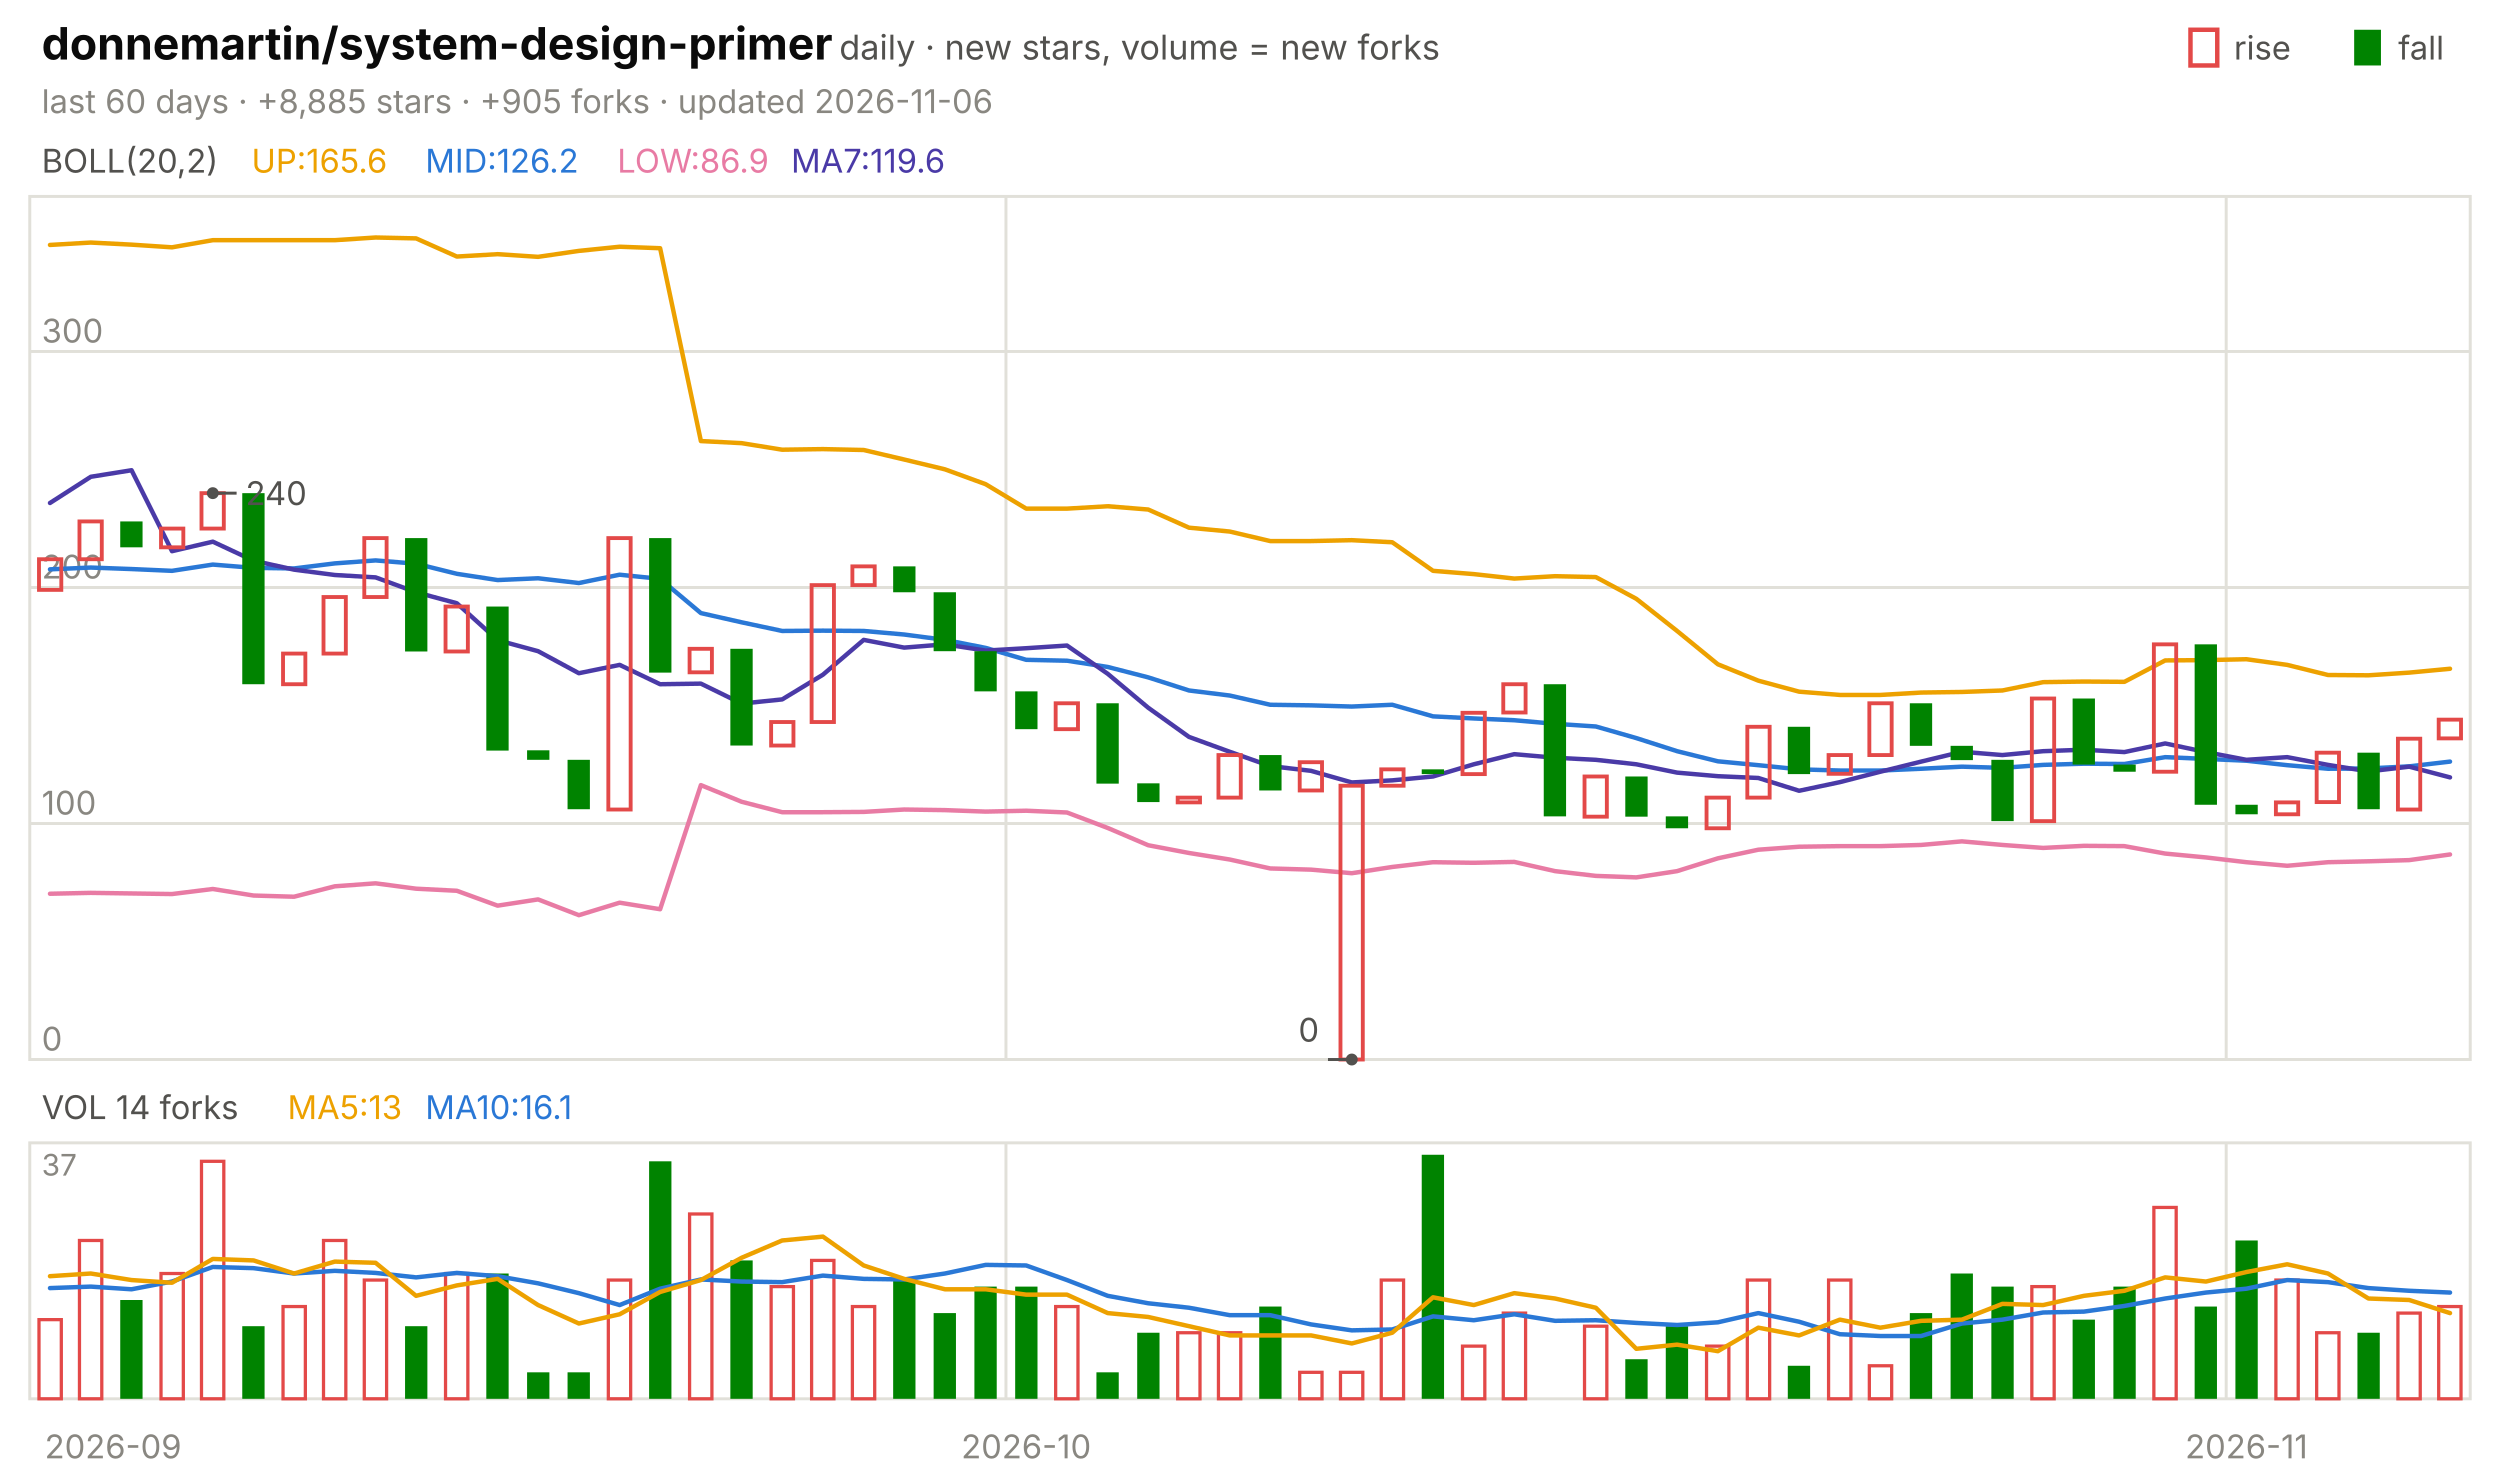
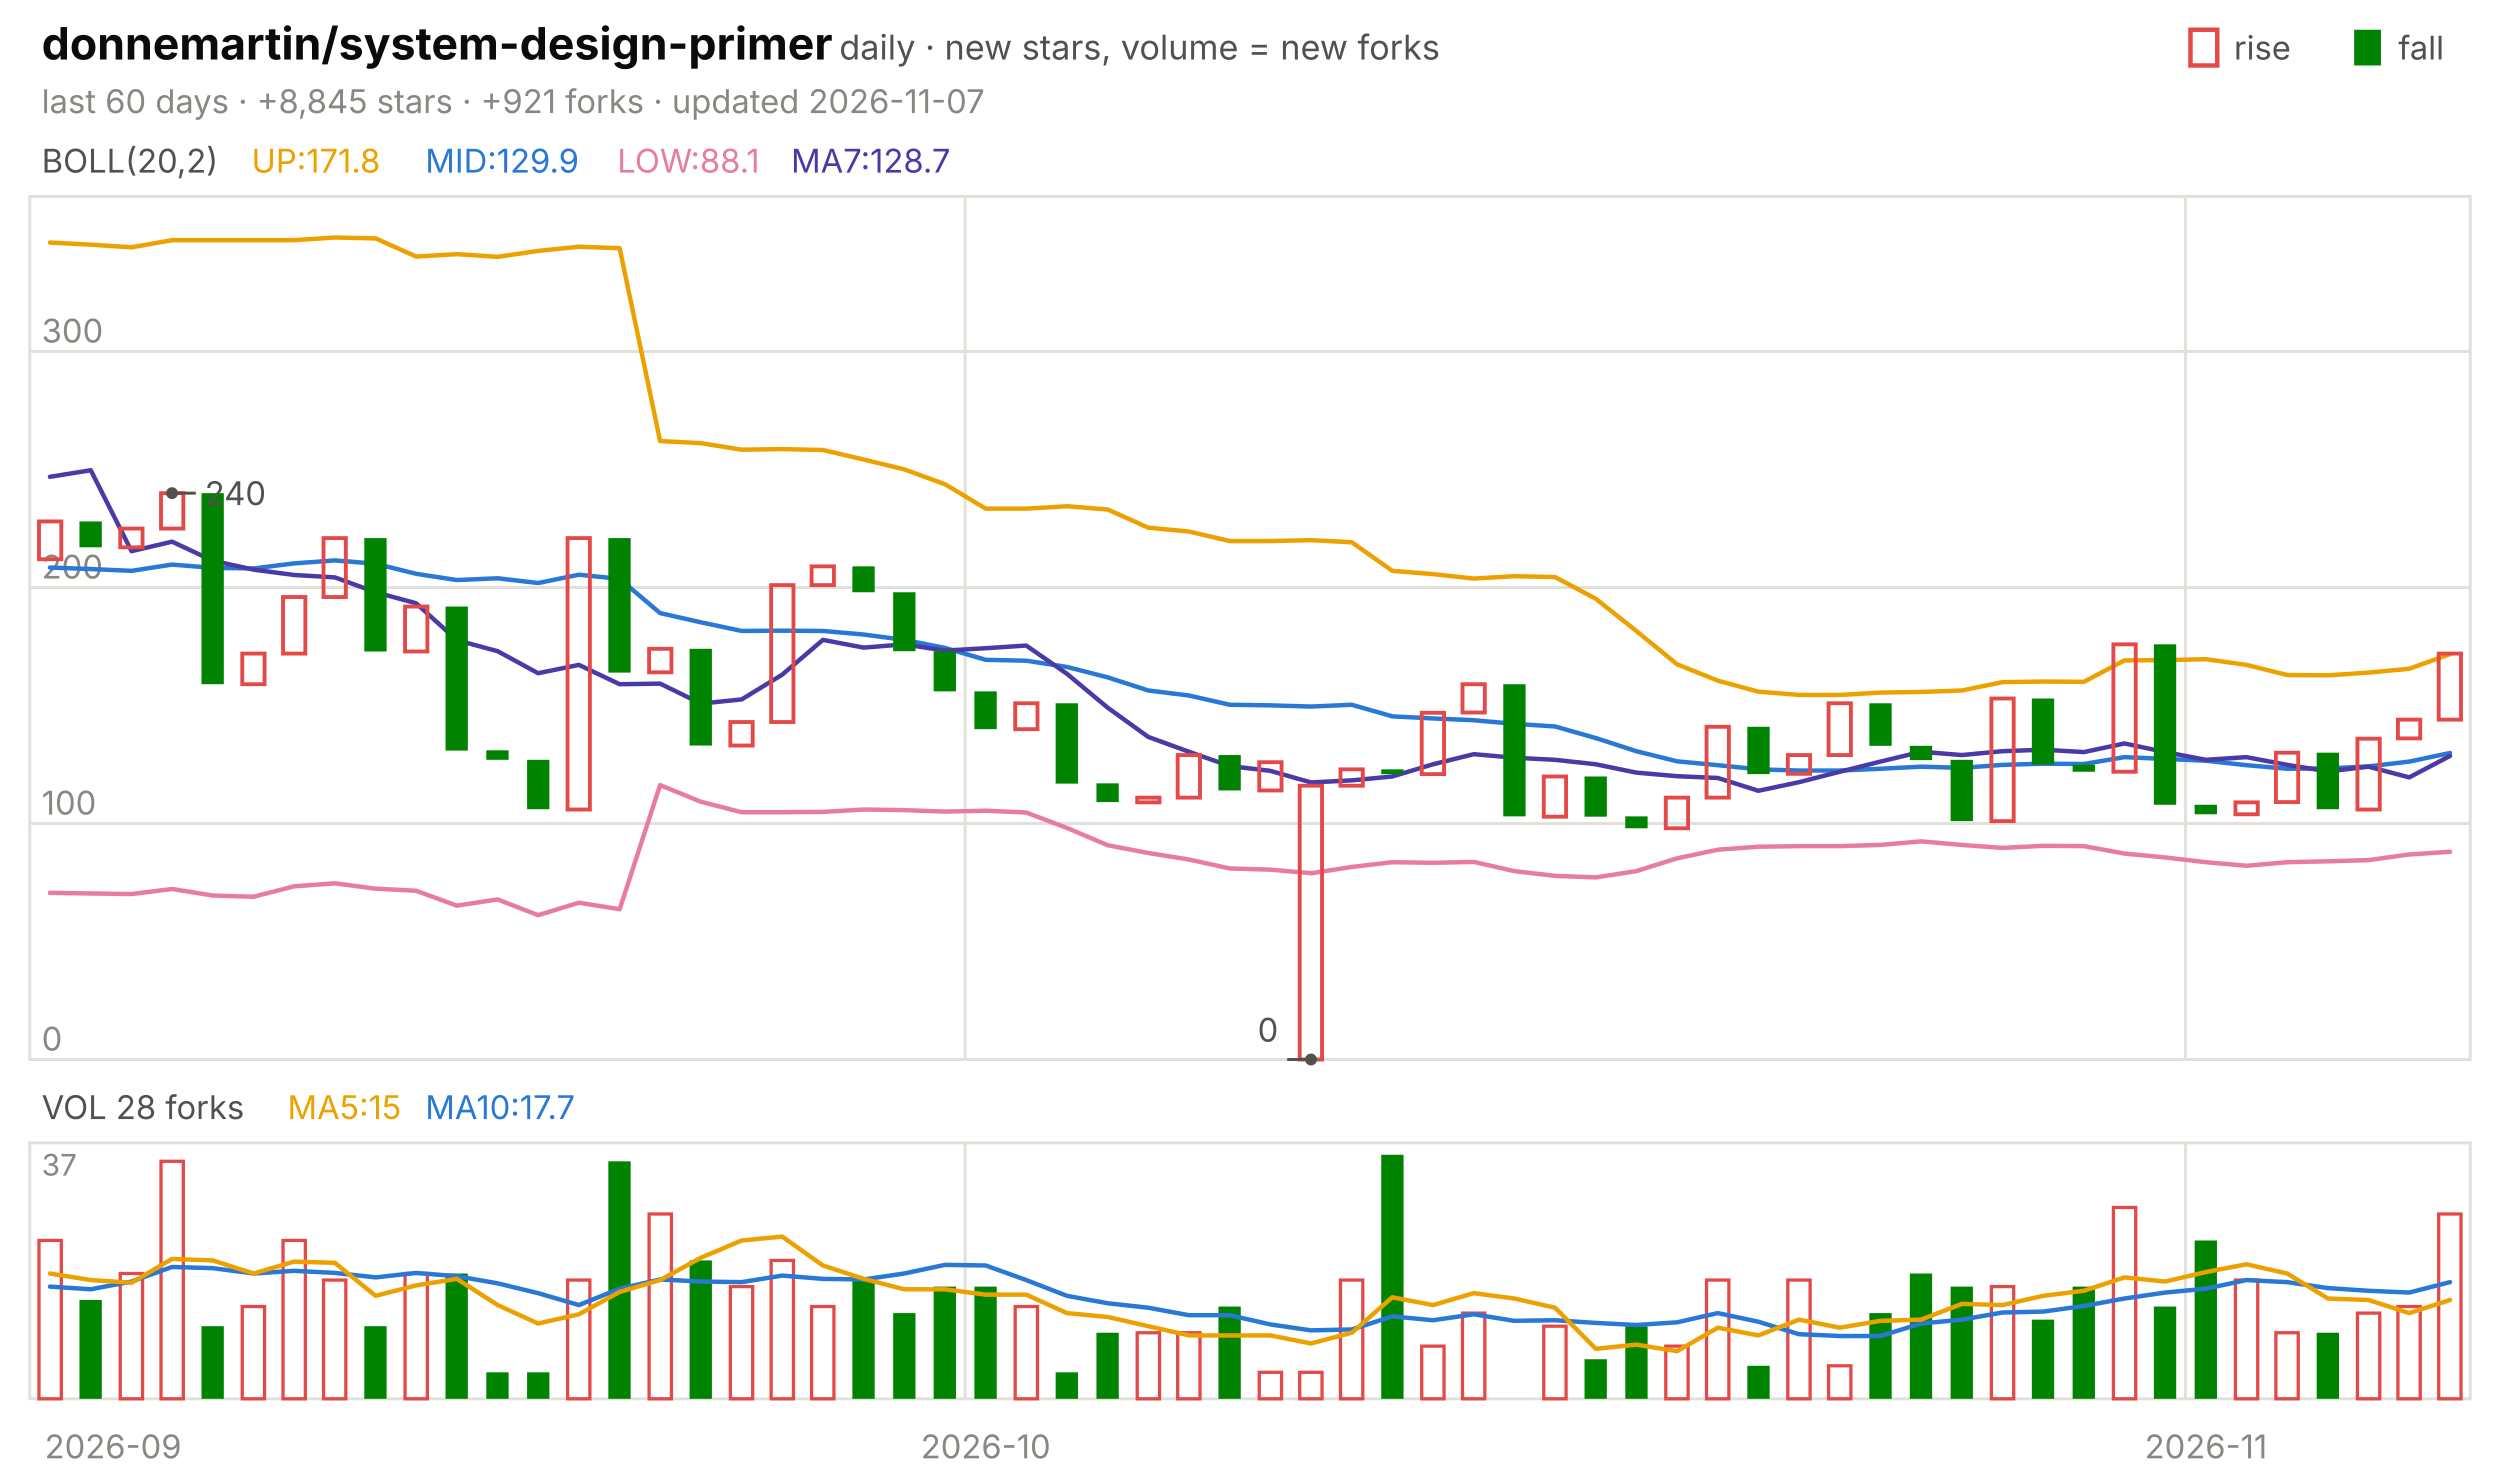
<svg xmlns="http://www.w3.org/2000/svg" viewBox="0 0 840 496" width="840" height="496" font-family="-apple-system,'Segoe UI',system-ui,sans-serif" role="img" aria-label="donnemartin/system-design-primer candlestick chart">
  <text x="14.0" y="20.0" font-size="15" fill="#0b0b0b" font-weight="650">donnemartin/system-design-primer</text>
  <text x="282.0" y="20.0" font-size="11.5" fill="#52514e">daily · new stars, volume = new forks</text>
  <text x="805.8" y="20.0" font-size="11.0" fill="#52514e">fall</text>
  <rect x="791" y="10" width="9" height="12" fill="#008300" />
  <text x="750.6" y="20.0" font-size="11.0" fill="#52514e">rise</text>
  <rect x="736" y="10" width="9" height="12" fill="none" stroke="#e34948" stroke-width="1.5" />
-   <text x="14.0" y="38.0" font-size="11.0" fill="#898781">last 60 days · +8,885 stars · +905 forks · updated 2026-11-06</text>
+   <text x="14.0" y="38.0" font-size="11.0" fill="#898781">last 60 days · +8,845 stars · +921 forks · updated 2026-11-07</text>
  <rect x="10" y="66" width="820" height="290" fill="none" stroke="#e1e0d9" />
  <rect x="10" y="384" width="820" height="86" fill="none" stroke="#e1e0d9" />
  <text x="38.0" y="490.0" font-size="11.0" fill="#898781" text-anchor="middle">2026-09</text>
-   <line x1="338.0" y1="66.0" x2="338.0" y2="356.0" stroke="#e1e0d9" stroke-width="1.0" />
-   <line x1="338.0" y1="384.0" x2="338.0" y2="470.0" stroke="#e1e0d9" stroke-width="1.0" />
-   <text x="344.8" y="490.0" font-size="11.0" fill="#898781" text-anchor="middle">2026-10</text>
-   <line x1="748.0" y1="66.0" x2="748.0" y2="356.0" stroke="#e1e0d9" stroke-width="1.0" />
-   <line x1="748.0" y1="384.0" x2="748.0" y2="470.0" stroke="#e1e0d9" stroke-width="1.0" />
-   <text x="754.8" y="490.0" font-size="11.0" fill="#898781" text-anchor="middle">2026-11</text>
+   <line x1="324.3" y1="66.0" x2="324.3" y2="356.0" stroke="#e1e0d9" stroke-width="1.0" />
+   <line x1="324.3" y1="384.0" x2="324.3" y2="470.0" stroke="#e1e0d9" stroke-width="1.0" />
+   <text x="331.2" y="490.0" font-size="11.0" fill="#898781" text-anchor="middle">2026-10</text>
+   <line x1="734.3" y1="66.0" x2="734.3" y2="356.0" stroke="#e1e0d9" stroke-width="1.0" />
+   <line x1="734.3" y1="384.0" x2="734.3" y2="470.0" stroke="#e1e0d9" stroke-width="1.0" />
+   <text x="741.2" y="490.0" font-size="11.0" fill="#898781" text-anchor="middle">2026-11</text>
  <text x="14.0" y="58.0" font-size="11.0" fill="#52514e">BOLL(20,2)</text>
-   <text x="84.5" y="58.0" font-size="11.0" fill="#eda100">UP:165.6</text>
-   <text x="142.9" y="58.0" font-size="11.0" fill="#2a78d6">MID:126.2</text>
-   <text x="207.4" y="58.0" font-size="11.0" fill="#e87ba4">LOW:86.9</text>
-   <text x="265.8" y="58.0" font-size="11.0" fill="#4a3aa7">MA7:119.6</text>
+   <text x="84.5" y="58.0" font-size="11.0" fill="#eda100">UP:171.8</text>
+   <text x="142.9" y="58.0" font-size="11.0" fill="#2a78d6">MID:129.9</text>
+   <text x="207.4" y="58.0" font-size="11.0" fill="#e87ba4">LOW:88.1</text>
+   <text x="265.8" y="58.0" font-size="11.0" fill="#4a3aa7">MA7:128.7</text>
  <line x1="10.0" y1="356.0" x2="830.0" y2="356.0" stroke="#e1e0d9" stroke-width="1.0" />
  <text x="14.0" y="353.0" font-size="11.0" fill="#898781">0</text>
  <line x1="10.0" y1="276.7" x2="830.0" y2="276.7" stroke="#e1e0d9" stroke-width="1.0" />
  <text x="14.0" y="273.7" font-size="11.0" fill="#898781">100</text>
  <line x1="10.0" y1="197.4" x2="830.0" y2="197.4" stroke="#e1e0d9" stroke-width="1.0" />
  <text x="14.0" y="194.4" font-size="11.0" fill="#898781">200</text>
  <line x1="10.0" y1="118.1" x2="830.0" y2="118.1" stroke="#e1e0d9" stroke-width="1.0" />
  <text x="14.0" y="115.1" font-size="11.0" fill="#898781">300</text>
-   <polyline points="16.8,82.3 30.5,81.5 44.2,82.2 57.8,83.1 71.5,80.7 85.2,80.7 98.8,80.7 112.5,80.7 126.2,79.8 139.8,80.1 153.5,86.2 167.2,85.4 180.8,86.3 194.5,84.3 208.2,82.9 221.8,83.4 235.5,148.2 249.2,148.9 262.8,151.1 276.5,150.9 290.2,151.2 303.8,154.4 317.5,157.7 331.2,162.7 344.8,170.9 358.5,170.9 372.2,170.1 385.8,171.2 399.5,177.3 413.2,178.6 426.8,181.8 440.5,181.8 454.2,181.5 467.8,182.2 481.5,191.8 495.2,192.9 508.8,194.4 522.5,193.6 536.2,193.9 549.8,201.2 563.5,212.0 577.2,223.2 590.8,228.7 604.5,232.4 618.2,233.5 631.8,233.5 645.5,232.7 659.2,232.5 672.8,232.0 686.5,229.2 700.2,229.0 713.8,229.1 727.5,221.9 741.2,221.8 754.8,221.5 768.5,223.4 782.2,226.8 795.8,226.9 809.5,226.0 823.2,224.7" fill="none" stroke="#eda100" stroke-width="1.5" stroke-linejoin="round" stroke-linecap="round" />
-   <polyline points="16.8,191.3 30.5,190.7 44.2,191.2 57.8,191.8 71.5,189.7 85.2,190.8 98.8,191.0 112.5,189.3 126.2,188.3 139.8,189.4 153.5,192.8 167.2,194.9 180.8,194.3 194.5,195.9 208.2,193.1 221.8,194.5 235.5,206.0 249.2,209.1 262.8,212.0 276.5,211.9 290.2,212.0 303.8,213.2 317.5,215.0 331.2,217.7 344.8,221.7 358.5,222.0 372.2,224.1 385.8,227.6 399.5,232.0 413.2,233.7 426.8,236.8 440.5,237.0 454.2,237.4 467.8,236.8 481.5,240.7 495.2,241.4 508.8,242.0 522.5,243.2 536.2,244.1 549.8,248.0 563.5,252.4 577.2,255.8 590.8,257.1 604.5,258.5 618.2,258.9 631.8,258.9 645.5,258.3 659.2,257.6 672.8,258.0 686.5,257.0 700.2,256.6 713.8,256.7 727.5,254.4 741.2,255.0 754.8,255.6 768.5,257.1 782.2,258.3 795.8,258.2 809.5,257.5 823.2,255.9" fill="none" stroke="#2a78d6" stroke-width="1.5" stroke-linejoin="round" stroke-linecap="round" />
-   <polyline points="16.8,300.3 30.5,300.0 44.2,300.2 57.8,300.4 71.5,298.7 85.2,300.9 98.8,301.3 112.5,297.8 126.2,296.8 139.8,298.6 153.5,299.3 167.2,304.3 180.8,302.2 194.5,307.5 208.2,303.3 221.8,305.5 235.5,263.8 249.2,269.4 262.8,272.9 276.5,272.9 290.2,272.8 303.8,272.0 317.5,272.2 331.2,272.7 344.8,272.4 358.5,273.0 372.2,278.2 385.8,284.0 399.5,286.6 413.2,288.8 426.8,291.8 440.5,292.2 454.2,293.4 467.8,291.3 481.5,289.7 495.2,289.9 508.8,289.6 522.5,292.7 536.2,294.3 549.8,294.8 563.5,292.7 577.2,288.4 590.8,285.5 604.5,284.5 618.2,284.3 631.8,284.3 645.5,283.9 659.2,282.7 672.8,283.9 686.5,284.9 700.2,284.2 713.8,284.3 727.5,286.8 741.2,288.1 754.8,289.7 768.5,290.9 782.2,289.7 795.8,289.4 809.5,289.0 823.2,287.1" fill="none" stroke="#e87ba4" stroke-width="1.5" stroke-linejoin="round" stroke-linecap="round" />
-   <polyline points="16.8,169.0 30.5,160.2 44.2,158.0 57.8,185.2 71.5,182.0 85.2,188.4 98.8,191.4 112.5,193.2 126.2,194.0 139.8,199.0 153.5,202.7 167.2,215.1 180.8,218.8 194.5,226.2 208.2,223.4 221.8,229.9 235.5,229.7 249.2,236.4 262.8,235.0 276.5,226.7 290.2,215.0 303.8,217.6 317.5,216.5 331.2,218.6 344.8,217.8 358.5,216.9 372.2,226.4 385.8,237.8 399.5,247.6 413.2,252.6 426.8,257.4 440.5,259.0 454.2,262.9 467.8,262.2 481.5,260.9 495.2,256.8 508.8,253.4 522.5,254.6 536.2,255.3 549.8,256.8 563.5,259.6 577.2,260.8 590.8,261.4 604.5,265.7 618.2,262.8 631.8,259.3 645.5,255.9 659.2,252.6 672.8,253.7 686.5,252.4 700.2,251.9 713.8,252.7 727.5,249.8 741.2,252.7 754.8,255.3 768.5,254.4 782.2,257.0 795.8,259.2 809.5,257.6 823.2,261.2" fill="none" stroke="#4a3aa7" stroke-width="1.5" stroke-linejoin="round" stroke-linecap="round" />
-   <rect x="13.1" y="187.9" width="7.5" height="10.3" fill="none" stroke="#e34948" stroke-width="1.3" />
-   <rect x="26.7" y="175.2" width="7.5" height="12.7" fill="none" stroke="#e34948" stroke-width="1.3" />
-   <rect x="40.4" y="175.2" width="7.5" height="8.7" fill="#008300" />
-   <rect x="54.1" y="177.6" width="7.5" height="6.3" fill="none" stroke="#e34948" stroke-width="1.3" />
-   <rect x="67.7" y="165.7" width="7.5" height="11.9" fill="none" stroke="#e34948" stroke-width="1.3" />
-   <rect x="81.4" y="165.7" width="7.5" height="64.2" fill="#008300" />
-   <rect x="95.1" y="219.6" width="7.5" height="10.3" fill="none" stroke="#e34948" stroke-width="1.3" />
-   <rect x="108.7" y="200.6" width="7.5" height="19.0" fill="none" stroke="#e34948" stroke-width="1.3" />
-   <rect x="122.4" y="180.8" width="7.5" height="19.8" fill="none" stroke="#e34948" stroke-width="1.3" />
-   <rect x="136.1" y="180.8" width="7.5" height="38.1" fill="#008300" />
-   <rect x="149.7" y="203.8" width="7.5" height="15.1" fill="none" stroke="#e34948" stroke-width="1.3" />
-   <rect x="163.4" y="203.8" width="7.5" height="48.4" fill="#008300" />
-   <rect x="177.1" y="252.1" width="7.5" height="3.2" fill="#008300" />
-   <rect x="190.7" y="255.3" width="7.5" height="16.6" fill="#008300" />
-   <rect x="204.4" y="180.8" width="7.5" height="91.2" fill="none" stroke="#e34948" stroke-width="1.3" />
-   <rect x="218.1" y="180.8" width="7.5" height="45.2" fill="#008300" />
-   <rect x="231.7" y="218.0" width="7.5" height="7.9" fill="none" stroke="#e34948" stroke-width="1.3" />
-   <rect x="245.4" y="218.0" width="7.5" height="32.5" fill="#008300" />
-   <rect x="259.1" y="242.6" width="7.5" height="7.9" fill="none" stroke="#e34948" stroke-width="1.3" />
-   <rect x="272.7" y="196.6" width="7.5" height="46.0" fill="none" stroke="#e34948" stroke-width="1.3" />
-   <rect x="286.4" y="190.3" width="7.5" height="6.3" fill="none" stroke="#e34948" stroke-width="1.3" />
-   <rect x="300.1" y="190.3" width="7.5" height="8.7" fill="#008300" />
-   <rect x="313.7" y="199.0" width="7.5" height="19.8" fill="#008300" />
-   <rect x="327.4" y="218.8" width="7.5" height="13.5" fill="#008300" />
-   <rect x="341.1" y="232.3" width="7.5" height="12.7" fill="#008300" />
-   <rect x="354.7" y="236.3" width="7.5" height="8.7" fill="none" stroke="#e34948" stroke-width="1.3" />
-   <rect x="368.4" y="236.3" width="7.5" height="27.0" fill="#008300" />
-   <rect x="382.1" y="263.2" width="7.5" height="6.3" fill="#008300" />
-   <rect x="395.7" y="268.0" width="7.5" height="1.6" fill="none" stroke="#e34948" stroke-width="1.3" />
-   <rect x="409.4" y="253.7" width="7.5" height="14.3" fill="none" stroke="#e34948" stroke-width="1.3" />
-   <rect x="423.1" y="253.7" width="7.5" height="11.9" fill="#008300" />
-   <rect x="436.7" y="256.1" width="7.5" height="9.5" fill="none" stroke="#e34948" stroke-width="1.3" />
-   <rect x="450.4" y="264.0" width="7.5" height="92.0" fill="none" stroke="#e34948" stroke-width="1.3" />
-   <rect x="464.1" y="258.5" width="7.5" height="5.5" fill="none" stroke="#e34948" stroke-width="1.3" />
-   <rect x="477.7" y="258.5" width="7.5" height="1.6" fill="#008300" />
-   <rect x="491.4" y="239.5" width="7.5" height="20.6" fill="none" stroke="#e34948" stroke-width="1.3" />
-   <rect x="505.1" y="229.9" width="7.5" height="9.5" fill="none" stroke="#e34948" stroke-width="1.3" />
-   <rect x="518.7" y="229.9" width="7.5" height="44.4" fill="#008300" />
-   <rect x="532.4" y="260.9" width="7.5" height="13.5" fill="none" stroke="#e34948" stroke-width="1.3" />
-   <rect x="546.1" y="260.9" width="7.5" height="13.5" fill="#008300" />
-   <rect x="559.7" y="274.3" width="7.5" height="4.0" fill="#008300" />
-   <rect x="573.4" y="268.0" width="7.5" height="10.3" fill="none" stroke="#e34948" stroke-width="1.3" />
-   <rect x="587.1" y="244.2" width="7.5" height="23.8" fill="none" stroke="#e34948" stroke-width="1.3" />
-   <rect x="600.7" y="244.2" width="7.5" height="15.9" fill="#008300" />
-   <rect x="614.4" y="253.7" width="7.5" height="6.3" fill="none" stroke="#e34948" stroke-width="1.3" />
-   <rect x="628.1" y="236.3" width="7.5" height="17.4" fill="none" stroke="#e34948" stroke-width="1.3" />
-   <rect x="641.7" y="236.3" width="7.5" height="14.3" fill="#008300" />
-   <rect x="655.4" y="250.6" width="7.5" height="4.8" fill="#008300" />
-   <rect x="669.1" y="255.3" width="7.5" height="20.6" fill="#008300" />
-   <rect x="682.7" y="234.7" width="7.5" height="41.2" fill="none" stroke="#e34948" stroke-width="1.3" />
-   <rect x="696.4" y="234.7" width="7.5" height="22.2" fill="#008300" />
-   <rect x="710.1" y="256.9" width="7.5" height="2.4" fill="#008300" />
-   <rect x="723.7" y="216.5" width="7.5" height="42.8" fill="none" stroke="#e34948" stroke-width="1.3" />
-   <rect x="737.4" y="216.5" width="7.5" height="53.9" fill="#008300" />
-   <rect x="751.1" y="270.4" width="7.5" height="3.2" fill="#008300" />
-   <rect x="764.7" y="269.6" width="7.5" height="4.0" fill="none" stroke="#e34948" stroke-width="1.3" />
-   <rect x="778.4" y="252.9" width="7.5" height="16.6" fill="none" stroke="#e34948" stroke-width="1.3" />
-   <rect x="792.1" y="252.9" width="7.5" height="19.0" fill="#008300" />
-   <rect x="805.7" y="248.2" width="7.5" height="23.8" fill="none" stroke="#e34948" stroke-width="1.3" />
-   <rect x="819.4" y="241.8" width="7.5" height="6.3" fill="none" stroke="#e34948" stroke-width="1.3" />
-   <circle cx="71.5" cy="165.7" r="2" fill="#52514e" />
-   <line x1="71.5" y1="165.7" x2="79.5" y2="165.7" stroke="#52514e" stroke-width="1.0" />
-   <text x="82.5" y="169.7" font-size="11.0" fill="#52514e">240</text>
-   <circle cx="454.2" cy="356.0" r="2" fill="#52514e" />
-   <line x1="454.2" y1="356.0" x2="446.2" y2="356.0" stroke="#52514e" stroke-width="1.0" />
-   <text x="443.2" y="350.0" font-size="11.0" fill="#52514e" text-anchor="end">0</text>
-   <text x="14.0" y="376.0" font-size="11.0" fill="#52514e">VOL 14 forks</text>
-   <text x="96.6" y="376.0" font-size="11.0" fill="#eda100">MA5:13</text>
-   <text x="142.9" y="376.0" font-size="11.0" fill="#2a78d6">MA10:16.1</text>
+   <polyline points="16.8,81.5 30.5,82.2 44.2,83.1 57.8,80.7 71.5,80.7 85.2,80.7 98.8,80.7 112.5,79.8 126.2,80.1 139.8,86.2 153.5,85.4 167.2,86.3 180.8,84.3 194.5,82.9 208.2,83.4 221.8,148.2 235.5,148.9 249.2,151.1 262.8,150.9 276.5,151.2 290.2,154.4 303.8,157.7 317.5,162.7 331.2,170.9 344.8,170.9 358.5,170.1 372.2,171.2 385.8,177.3 399.5,178.6 413.2,181.8 426.8,181.8 440.5,181.5 454.2,182.2 467.8,191.8 481.5,192.9 495.2,194.4 508.8,193.6 522.5,193.9 536.2,201.2 549.8,212.0 563.5,223.2 577.2,228.7 590.8,232.4 604.5,233.5 618.2,233.5 631.8,232.7 645.5,232.5 659.2,232.0 672.8,229.2 686.5,229.0 700.2,229.1 713.8,221.9 727.5,221.8 741.2,221.5 754.8,223.4 768.5,226.8 782.2,226.9 795.8,226.0 809.5,224.7 823.2,219.8" fill="none" stroke="#eda100" stroke-width="1.5" stroke-linejoin="round" stroke-linecap="round" />
+   <polyline points="16.8,190.7 30.5,191.2 44.2,191.8 57.8,189.7 71.5,190.8 85.2,191.0 98.8,189.3 112.5,188.3 126.2,189.4 139.8,192.8 153.5,194.9 167.2,194.3 180.8,195.9 194.5,193.1 208.2,194.5 221.8,206.0 235.5,209.1 249.2,212.0 262.8,211.9 276.5,212.0 290.2,213.2 303.8,215.0 317.5,217.7 331.2,221.7 344.8,222.0 358.5,224.1 372.2,227.6 385.8,232.0 399.5,233.7 413.2,236.8 426.8,237.0 440.5,237.4 454.2,236.8 467.8,240.7 481.5,241.4 495.2,242.0 508.8,243.2 522.5,244.1 536.2,248.0 549.8,252.4 563.5,255.8 577.2,257.1 590.8,258.5 604.5,258.9 618.2,258.9 631.8,258.3 645.5,257.6 659.2,258.0 672.8,257.0 686.5,256.6 700.2,256.7 713.8,254.4 727.5,255.0 741.2,255.6 754.8,257.1 768.5,258.3 782.2,258.2 795.8,257.5 809.5,255.9 823.2,253.0" fill="none" stroke="#2a78d6" stroke-width="1.5" stroke-linejoin="round" stroke-linecap="round" />
+   <polyline points="16.8,300.0 30.5,300.2 44.2,300.4 57.8,298.7 71.5,300.9 85.2,301.3 98.8,297.8 112.5,296.8 126.2,298.6 139.8,299.3 153.5,304.3 167.2,302.2 180.8,307.5 194.5,303.3 208.2,305.5 221.8,263.8 235.5,269.4 249.2,272.9 262.8,272.9 276.5,272.8 290.2,272.0 303.8,272.2 317.5,272.7 331.2,272.4 344.8,273.0 358.5,278.2 372.2,284.0 385.8,286.6 399.5,288.8 413.2,291.8 426.8,292.2 440.5,293.4 454.2,291.3 467.8,289.7 481.5,289.9 495.2,289.6 508.8,292.7 522.5,294.3 536.2,294.8 549.8,292.7 563.5,288.4 577.2,285.5 590.8,284.5 604.5,284.3 618.2,284.3 631.8,283.9 645.5,282.7 659.2,283.9 672.8,284.9 686.5,284.2 700.2,284.3 713.8,286.8 727.5,288.1 741.2,289.7 754.8,290.9 768.5,289.7 782.2,289.4 795.8,289.0 809.5,287.1 823.2,286.2" fill="none" stroke="#e87ba4" stroke-width="1.5" stroke-linejoin="round" stroke-linecap="round" />
+   <polyline points="16.8,160.2 30.5,158.0 44.2,185.2 57.8,182.0 71.5,188.4 85.2,191.4 98.8,193.2 112.5,194.0 126.2,199.0 139.8,202.7 153.5,215.1 167.2,218.8 180.8,226.2 194.5,223.4 208.2,229.9 221.8,229.7 235.5,236.4 249.2,235.0 262.8,226.7 276.5,215.0 290.2,217.6 303.8,216.5 317.5,218.6 331.2,217.8 344.8,216.9 358.5,226.4 372.2,237.8 385.8,247.6 399.5,252.6 413.2,257.4 426.8,259.0 440.5,262.9 454.2,262.2 467.8,260.9 481.5,256.8 495.2,253.4 508.8,254.6 522.5,255.3 536.2,256.8 549.8,259.6 563.5,260.8 577.2,261.4 590.8,265.7 604.5,262.8 618.2,259.3 631.8,255.9 645.5,252.6 659.2,253.7 672.8,252.4 686.5,251.9 700.2,252.7 713.8,249.8 727.5,252.7 741.2,255.3 754.8,254.4 768.5,257.0 782.2,259.2 795.8,257.6 809.5,261.2 823.2,254.0" fill="none" stroke="#4a3aa7" stroke-width="1.5" stroke-linejoin="round" stroke-linecap="round" />
+   <rect x="13.1" y="175.2" width="7.5" height="12.7" fill="none" stroke="#e34948" stroke-width="1.3" />
+   <rect x="26.7" y="175.2" width="7.5" height="8.7" fill="#008300" />
+   <rect x="40.4" y="177.6" width="7.5" height="6.3" fill="none" stroke="#e34948" stroke-width="1.3" />
+   <rect x="54.1" y="165.7" width="7.5" height="11.9" fill="none" stroke="#e34948" stroke-width="1.3" />
+   <rect x="67.7" y="165.7" width="7.5" height="64.2" fill="#008300" />
+   <rect x="81.4" y="219.6" width="7.5" height="10.3" fill="none" stroke="#e34948" stroke-width="1.3" />
+   <rect x="95.1" y="200.6" width="7.5" height="19.0" fill="none" stroke="#e34948" stroke-width="1.3" />
+   <rect x="108.7" y="180.8" width="7.5" height="19.8" fill="none" stroke="#e34948" stroke-width="1.3" />
+   <rect x="122.4" y="180.8" width="7.5" height="38.1" fill="#008300" />
+   <rect x="136.1" y="203.8" width="7.5" height="15.1" fill="none" stroke="#e34948" stroke-width="1.3" />
+   <rect x="149.7" y="203.8" width="7.5" height="48.4" fill="#008300" />
+   <rect x="163.4" y="252.1" width="7.5" height="3.2" fill="#008300" />
+   <rect x="177.1" y="255.3" width="7.5" height="16.6" fill="#008300" />
+   <rect x="190.7" y="180.8" width="7.5" height="91.2" fill="none" stroke="#e34948" stroke-width="1.3" />
+   <rect x="204.4" y="180.8" width="7.5" height="45.2" fill="#008300" />
+   <rect x="218.1" y="218.0" width="7.5" height="7.9" fill="none" stroke="#e34948" stroke-width="1.3" />
+   <rect x="231.7" y="218.0" width="7.5" height="32.5" fill="#008300" />
+   <rect x="245.4" y="242.6" width="7.5" height="7.9" fill="none" stroke="#e34948" stroke-width="1.3" />
+   <rect x="259.1" y="196.6" width="7.5" height="46.0" fill="none" stroke="#e34948" stroke-width="1.3" />
+   <rect x="272.7" y="190.3" width="7.5" height="6.3" fill="none" stroke="#e34948" stroke-width="1.3" />
+   <rect x="286.4" y="190.3" width="7.5" height="8.7" fill="#008300" />
+   <rect x="300.1" y="199.0" width="7.5" height="19.8" fill="#008300" />
+   <rect x="313.7" y="218.8" width="7.5" height="13.5" fill="#008300" />
+   <rect x="327.4" y="232.3" width="7.5" height="12.7" fill="#008300" />
+   <rect x="341.1" y="236.3" width="7.5" height="8.7" fill="none" stroke="#e34948" stroke-width="1.3" />
+   <rect x="354.7" y="236.3" width="7.5" height="27.0" fill="#008300" />
+   <rect x="368.4" y="263.2" width="7.5" height="6.3" fill="#008300" />
+   <rect x="382.1" y="268.0" width="7.5" height="1.6" fill="none" stroke="#e34948" stroke-width="1.3" />
+   <rect x="395.7" y="253.7" width="7.5" height="14.3" fill="none" stroke="#e34948" stroke-width="1.3" />
+   <rect x="409.4" y="253.7" width="7.5" height="11.9" fill="#008300" />
+   <rect x="423.1" y="256.1" width="7.5" height="9.5" fill="none" stroke="#e34948" stroke-width="1.3" />
+   <rect x="436.7" y="264.0" width="7.5" height="92.0" fill="none" stroke="#e34948" stroke-width="1.3" />
+   <rect x="450.4" y="258.5" width="7.5" height="5.5" fill="none" stroke="#e34948" stroke-width="1.3" />
+   <rect x="464.1" y="258.5" width="7.5" height="1.6" fill="#008300" />
+   <rect x="477.7" y="239.5" width="7.5" height="20.6" fill="none" stroke="#e34948" stroke-width="1.3" />
+   <rect x="491.4" y="229.9" width="7.5" height="9.5" fill="none" stroke="#e34948" stroke-width="1.3" />
+   <rect x="505.1" y="229.9" width="7.5" height="44.4" fill="#008300" />
+   <rect x="518.7" y="260.9" width="7.5" height="13.5" fill="none" stroke="#e34948" stroke-width="1.3" />
+   <rect x="532.4" y="260.9" width="7.5" height="13.5" fill="#008300" />
+   <rect x="546.1" y="274.3" width="7.5" height="4.0" fill="#008300" />
+   <rect x="559.7" y="268.0" width="7.5" height="10.3" fill="none" stroke="#e34948" stroke-width="1.3" />
+   <rect x="573.4" y="244.2" width="7.5" height="23.8" fill="none" stroke="#e34948" stroke-width="1.3" />
+   <rect x="587.1" y="244.2" width="7.5" height="15.9" fill="#008300" />
+   <rect x="600.7" y="253.7" width="7.5" height="6.3" fill="none" stroke="#e34948" stroke-width="1.3" />
+   <rect x="614.4" y="236.3" width="7.5" height="17.4" fill="none" stroke="#e34948" stroke-width="1.3" />
+   <rect x="628.1" y="236.3" width="7.5" height="14.3" fill="#008300" />
+   <rect x="641.7" y="250.6" width="7.5" height="4.8" fill="#008300" />
+   <rect x="655.4" y="255.3" width="7.5" height="20.6" fill="#008300" />
+   <rect x="669.1" y="234.7" width="7.5" height="41.2" fill="none" stroke="#e34948" stroke-width="1.3" />
+   <rect x="682.7" y="234.7" width="7.5" height="22.2" fill="#008300" />
+   <rect x="696.4" y="256.9" width="7.5" height="2.4" fill="#008300" />
+   <rect x="710.1" y="216.5" width="7.5" height="42.8" fill="none" stroke="#e34948" stroke-width="1.3" />
+   <rect x="723.7" y="216.5" width="7.5" height="53.9" fill="#008300" />
+   <rect x="737.4" y="270.4" width="7.5" height="3.2" fill="#008300" />
+   <rect x="751.1" y="269.6" width="7.5" height="4.0" fill="none" stroke="#e34948" stroke-width="1.3" />
+   <rect x="764.7" y="252.9" width="7.5" height="16.6" fill="none" stroke="#e34948" stroke-width="1.3" />
+   <rect x="778.4" y="252.9" width="7.5" height="19.0" fill="#008300" />
+   <rect x="792.1" y="248.2" width="7.5" height="23.8" fill="none" stroke="#e34948" stroke-width="1.3" />
+   <rect x="805.7" y="241.8" width="7.5" height="6.3" fill="none" stroke="#e34948" stroke-width="1.3" />
+   <rect x="819.4" y="219.6" width="7.5" height="22.2" fill="none" stroke="#e34948" stroke-width="1.3" />
+   <circle cx="57.8" cy="165.7" r="2" fill="#52514e" />
+   <line x1="57.8" y1="165.7" x2="65.8" y2="165.7" stroke="#52514e" stroke-width="1.0" />
+   <text x="68.8" y="169.7" font-size="11.0" fill="#52514e">240</text>
+   <circle cx="440.5" cy="356.0" r="2" fill="#52514e" />
+   <line x1="440.5" y1="356.0" x2="432.5" y2="356.0" stroke="#52514e" stroke-width="1.0" />
+   <text x="429.5" y="350.0" font-size="11.0" fill="#52514e" text-anchor="end">0</text>
+   <text x="14.0" y="376.0" font-size="11.0" fill="#52514e">VOL 28 forks</text>
+   <text x="96.6" y="376.0" font-size="11.0" fill="#eda100">MA5:15</text>
+   <text x="142.9" y="376.0" font-size="11.0" fill="#2a78d6">MA10:17.7</text>
  <text x="14.0" y="395.0" font-size="10" fill="#898781">37</text>
-   <rect x="13.1" y="443.4" width="7.5" height="26.6" fill="none" stroke="#e34948" stroke-width="1.1" />
-   <rect x="26.7" y="416.8" width="7.5" height="53.2" fill="none" stroke="#e34948" stroke-width="1.1" />
-   <rect x="40.4" y="436.8" width="7.5" height="33.2" fill="#008300" />
-   <rect x="54.1" y="427.9" width="7.5" height="42.1" fill="none" stroke="#e34948" stroke-width="1.1" />
-   <rect x="67.7" y="390.2" width="7.5" height="79.8" fill="none" stroke="#e34948" stroke-width="1.1" />
-   <rect x="81.4" y="445.6" width="7.5" height="24.4" fill="#008300" />
-   <rect x="95.1" y="439.0" width="7.5" height="31.0" fill="none" stroke="#e34948" stroke-width="1.1" />
-   <rect x="108.7" y="416.8" width="7.5" height="53.2" fill="none" stroke="#e34948" stroke-width="1.1" />
-   <rect x="122.4" y="430.1" width="7.5" height="39.9" fill="none" stroke="#e34948" stroke-width="1.1" />
-   <rect x="136.1" y="445.6" width="7.5" height="24.4" fill="#008300" />
-   <rect x="149.7" y="427.9" width="7.5" height="42.1" fill="none" stroke="#e34948" stroke-width="1.1" />
-   <rect x="163.4" y="427.9" width="7.5" height="42.1" fill="#008300" />
+   <rect x="13.1" y="416.8" width="7.5" height="53.2" fill="none" stroke="#e34948" stroke-width="1.1" />
+   <rect x="26.7" y="436.8" width="7.5" height="33.2" fill="#008300" />
+   <rect x="40.4" y="427.9" width="7.5" height="42.1" fill="none" stroke="#e34948" stroke-width="1.1" />
+   <rect x="54.1" y="390.2" width="7.5" height="79.8" fill="none" stroke="#e34948" stroke-width="1.1" />
+   <rect x="67.7" y="445.6" width="7.5" height="24.4" fill="#008300" />
+   <rect x="81.4" y="439.0" width="7.5" height="31.0" fill="none" stroke="#e34948" stroke-width="1.1" />
+   <rect x="95.1" y="416.8" width="7.5" height="53.2" fill="none" stroke="#e34948" stroke-width="1.1" />
+   <rect x="108.7" y="430.1" width="7.5" height="39.9" fill="none" stroke="#e34948" stroke-width="1.1" />
+   <rect x="122.4" y="445.6" width="7.5" height="24.4" fill="#008300" />
+   <rect x="136.1" y="427.9" width="7.5" height="42.1" fill="none" stroke="#e34948" stroke-width="1.1" />
+   <rect x="149.7" y="427.9" width="7.5" height="42.1" fill="#008300" />
+   <rect x="163.4" y="461.1" width="7.5" height="8.9" fill="#008300" />
  <rect x="177.1" y="461.1" width="7.5" height="8.9" fill="#008300" />
-   <rect x="190.7" y="461.1" width="7.5" height="8.9" fill="#008300" />
-   <rect x="204.4" y="430.1" width="7.5" height="39.9" fill="none" stroke="#e34948" stroke-width="1.1" />
-   <rect x="218.1" y="390.2" width="7.5" height="79.8" fill="#008300" />
-   <rect x="231.7" y="407.9" width="7.5" height="62.1" fill="none" stroke="#e34948" stroke-width="1.1" />
-   <rect x="245.4" y="423.5" width="7.5" height="46.5" fill="#008300" />
-   <rect x="259.1" y="432.3" width="7.5" height="37.7" fill="none" stroke="#e34948" stroke-width="1.1" />
-   <rect x="272.7" y="423.5" width="7.5" height="46.5" fill="none" stroke="#e34948" stroke-width="1.1" />
-   <rect x="286.4" y="439.0" width="7.5" height="31.0" fill="none" stroke="#e34948" stroke-width="1.1" />
-   <rect x="300.1" y="430.1" width="7.5" height="39.9" fill="#008300" />
-   <rect x="313.7" y="441.2" width="7.5" height="28.8" fill="#008300" />
+   <rect x="190.7" y="430.1" width="7.5" height="39.9" fill="none" stroke="#e34948" stroke-width="1.1" />
+   <rect x="204.4" y="390.2" width="7.5" height="79.8" fill="#008300" />
+   <rect x="218.1" y="407.9" width="7.5" height="62.1" fill="none" stroke="#e34948" stroke-width="1.1" />
+   <rect x="231.7" y="423.5" width="7.5" height="46.5" fill="#008300" />
+   <rect x="245.4" y="432.3" width="7.5" height="37.7" fill="none" stroke="#e34948" stroke-width="1.1" />
+   <rect x="259.1" y="423.5" width="7.5" height="46.5" fill="none" stroke="#e34948" stroke-width="1.1" />
+   <rect x="272.7" y="439.0" width="7.5" height="31.0" fill="none" stroke="#e34948" stroke-width="1.1" />
+   <rect x="286.4" y="430.1" width="7.5" height="39.9" fill="#008300" />
+   <rect x="300.1" y="441.2" width="7.5" height="28.8" fill="#008300" />
+   <rect x="313.7" y="432.3" width="7.5" height="37.7" fill="#008300" />
  <rect x="327.4" y="432.3" width="7.5" height="37.7" fill="#008300" />
-   <rect x="341.1" y="432.3" width="7.5" height="37.7" fill="#008300" />
-   <rect x="354.7" y="439.0" width="7.5" height="31.0" fill="none" stroke="#e34948" stroke-width="1.1" />
-   <rect x="368.4" y="461.1" width="7.5" height="8.9" fill="#008300" />
-   <rect x="382.1" y="447.8" width="7.5" height="22.2" fill="#008300" />
+   <rect x="341.1" y="439.0" width="7.5" height="31.0" fill="none" stroke="#e34948" stroke-width="1.1" />
+   <rect x="354.7" y="461.1" width="7.5" height="8.9" fill="#008300" />
+   <rect x="368.4" y="447.8" width="7.5" height="22.2" fill="#008300" />
+   <rect x="382.1" y="447.8" width="7.5" height="22.2" fill="none" stroke="#e34948" stroke-width="1.1" />
  <rect x="395.7" y="447.8" width="7.5" height="22.2" fill="none" stroke="#e34948" stroke-width="1.1" />
-   <rect x="409.4" y="447.8" width="7.5" height="22.2" fill="none" stroke="#e34948" stroke-width="1.1" />
-   <rect x="423.1" y="439.0" width="7.5" height="31.0" fill="#008300" />
+   <rect x="409.4" y="439.0" width="7.5" height="31.0" fill="#008300" />
+   <rect x="423.1" y="461.1" width="7.5" height="8.9" fill="none" stroke="#e34948" stroke-width="1.1" />
  <rect x="436.7" y="461.1" width="7.5" height="8.9" fill="none" stroke="#e34948" stroke-width="1.1" />
-   <rect x="450.4" y="461.1" width="7.5" height="8.9" fill="none" stroke="#e34948" stroke-width="1.1" />
-   <rect x="464.1" y="430.1" width="7.5" height="39.9" fill="none" stroke="#e34948" stroke-width="1.1" />
-   <rect x="477.7" y="388.0" width="7.5" height="82.0" fill="#008300" />
-   <rect x="491.4" y="452.3" width="7.5" height="17.7" fill="none" stroke="#e34948" stroke-width="1.1" />
-   <rect x="505.1" y="441.2" width="7.5" height="28.8" fill="none" stroke="#e34948" stroke-width="1.1" />
-   <rect x="532.4" y="445.6" width="7.5" height="24.4" fill="none" stroke="#e34948" stroke-width="1.1" />
-   <rect x="546.1" y="456.7" width="7.5" height="13.3" fill="#008300" />
-   <rect x="559.7" y="445.6" width="7.5" height="24.4" fill="#008300" />
-   <rect x="573.4" y="452.3" width="7.5" height="17.7" fill="none" stroke="#e34948" stroke-width="1.1" />
-   <rect x="587.1" y="430.1" width="7.5" height="39.9" fill="none" stroke="#e34948" stroke-width="1.1" />
-   <rect x="600.7" y="458.9" width="7.5" height="11.1" fill="#008300" />
-   <rect x="614.4" y="430.1" width="7.5" height="39.9" fill="none" stroke="#e34948" stroke-width="1.1" />
-   <rect x="628.1" y="458.9" width="7.5" height="11.1" fill="none" stroke="#e34948" stroke-width="1.1" />
-   <rect x="641.7" y="441.2" width="7.5" height="28.8" fill="#008300" />
-   <rect x="655.4" y="427.9" width="7.5" height="42.1" fill="#008300" />
-   <rect x="669.1" y="432.3" width="7.5" height="37.7" fill="#008300" />
-   <rect x="682.7" y="432.3" width="7.5" height="37.7" fill="none" stroke="#e34948" stroke-width="1.1" />
-   <rect x="696.4" y="443.4" width="7.5" height="26.6" fill="#008300" />
-   <rect x="710.1" y="432.3" width="7.5" height="37.7" fill="#008300" />
-   <rect x="723.7" y="405.7" width="7.5" height="64.3" fill="none" stroke="#e34948" stroke-width="1.1" />
-   <rect x="737.4" y="439.0" width="7.5" height="31.0" fill="#008300" />
-   <rect x="751.1" y="416.8" width="7.5" height="53.2" fill="#008300" />
-   <rect x="764.7" y="430.1" width="7.5" height="39.9" fill="none" stroke="#e34948" stroke-width="1.1" />
-   <rect x="778.4" y="447.8" width="7.5" height="22.2" fill="none" stroke="#e34948" stroke-width="1.1" />
-   <rect x="792.1" y="447.8" width="7.5" height="22.2" fill="#008300" />
-   <rect x="805.7" y="441.2" width="7.5" height="28.8" fill="none" stroke="#e34948" stroke-width="1.1" />
-   <rect x="819.4" y="439.0" width="7.5" height="31.0" fill="none" stroke="#e34948" stroke-width="1.1" />
-   <polyline points="16.8,432.8 30.5,432.3 44.2,433.2 57.8,430.6 71.5,425.7 85.2,426.1 98.8,427.9 112.5,427.0 126.2,427.7 139.8,429.2 153.5,427.7 167.2,428.8 180.8,431.2 194.5,434.5 208.2,438.5 221.8,433.0 235.5,429.9 249.2,430.6 262.8,430.8 276.5,428.6 290.2,429.7 303.8,429.9 317.5,427.9 331.2,425.0 344.8,425.2 358.5,430.1 372.2,435.4 385.8,437.9 399.5,439.4 413.2,441.9 426.8,441.9 440.5,445.0 454.2,447.0 467.8,446.7 481.5,442.3 495.2,443.6 508.8,441.6 522.5,443.8 536.2,443.6 549.8,444.5 563.5,445.2 577.2,444.3 590.8,441.2 604.5,444.1 618.2,448.3 631.8,448.9 645.5,448.9 659.2,444.7 672.8,443.4 686.5,441.0 700.2,440.7 713.8,438.8 727.5,436.3 741.2,434.3 754.8,433.0 768.5,430.1 782.2,430.8 795.8,432.8 809.5,433.7 823.2,434.3" fill="none" stroke="#2a78d6" stroke-width="1.5" stroke-linejoin="round" stroke-linecap="round" />
-   <polyline points="16.8,428.8 30.5,427.9 44.2,430.1 57.8,431.0 71.5,423.0 85.2,423.5 98.8,427.9 112.5,423.9 126.2,424.3 139.8,435.4 153.5,431.9 167.2,429.7 180.8,438.5 194.5,444.7 208.2,441.6 221.8,434.1 235.5,430.1 249.2,422.6 262.8,416.8 276.5,415.5 290.2,425.2 303.8,429.7 317.5,433.2 331.2,433.2 344.8,435.0 358.5,435.0 372.2,441.2 385.8,442.5 399.5,445.6 413.2,448.7 426.8,448.7 440.5,448.7 454.2,451.4 467.8,447.8 481.5,435.9 495.2,438.5 508.8,434.5 522.5,436.3 536.2,439.4 549.8,453.2 563.5,451.8 577.2,454.0 590.8,446.1 604.5,448.7 618.2,443.4 631.8,446.1 645.5,443.8 659.2,443.4 672.8,438.1 686.5,438.5 700.2,435.4 713.8,433.7 727.5,429.2 741.2,430.6 754.8,427.4 768.5,424.8 782.2,427.9 795.8,436.3 809.5,436.8 823.2,441.2" fill="none" stroke="#eda100" stroke-width="1.5" stroke-linejoin="round" stroke-linecap="round" />
+   <rect x="450.4" y="430.1" width="7.5" height="39.9" fill="none" stroke="#e34948" stroke-width="1.1" />
+   <rect x="464.1" y="388.0" width="7.5" height="82.0" fill="#008300" />
+   <rect x="477.7" y="452.3" width="7.5" height="17.7" fill="none" stroke="#e34948" stroke-width="1.1" />
+   <rect x="491.4" y="441.2" width="7.5" height="28.8" fill="none" stroke="#e34948" stroke-width="1.1" />
+   <rect x="518.7" y="445.6" width="7.5" height="24.4" fill="none" stroke="#e34948" stroke-width="1.1" />
+   <rect x="532.4" y="456.7" width="7.5" height="13.3" fill="#008300" />
+   <rect x="546.1" y="445.6" width="7.5" height="24.4" fill="#008300" />
+   <rect x="559.7" y="452.3" width="7.5" height="17.7" fill="none" stroke="#e34948" stroke-width="1.1" />
+   <rect x="573.4" y="430.1" width="7.5" height="39.9" fill="none" stroke="#e34948" stroke-width="1.1" />
+   <rect x="587.1" y="458.9" width="7.5" height="11.1" fill="#008300" />
+   <rect x="600.7" y="430.1" width="7.5" height="39.9" fill="none" stroke="#e34948" stroke-width="1.1" />
+   <rect x="614.4" y="458.9" width="7.5" height="11.1" fill="none" stroke="#e34948" stroke-width="1.1" />
+   <rect x="628.1" y="441.2" width="7.5" height="28.8" fill="#008300" />
+   <rect x="641.7" y="427.9" width="7.5" height="42.1" fill="#008300" />
+   <rect x="655.4" y="432.3" width="7.5" height="37.7" fill="#008300" />
+   <rect x="669.1" y="432.3" width="7.5" height="37.7" fill="none" stroke="#e34948" stroke-width="1.1" />
+   <rect x="682.7" y="443.4" width="7.5" height="26.6" fill="#008300" />
+   <rect x="696.4" y="432.3" width="7.5" height="37.7" fill="#008300" />
+   <rect x="710.1" y="405.7" width="7.5" height="64.3" fill="none" stroke="#e34948" stroke-width="1.1" />
+   <rect x="723.7" y="439.0" width="7.5" height="31.0" fill="#008300" />
+   <rect x="737.4" y="416.8" width="7.5" height="53.2" fill="#008300" />
+   <rect x="751.1" y="430.1" width="7.5" height="39.9" fill="none" stroke="#e34948" stroke-width="1.1" />
+   <rect x="764.7" y="447.8" width="7.5" height="22.2" fill="none" stroke="#e34948" stroke-width="1.1" />
+   <rect x="778.4" y="447.8" width="7.5" height="22.2" fill="#008300" />
+   <rect x="792.1" y="441.2" width="7.5" height="28.8" fill="none" stroke="#e34948" stroke-width="1.1" />
+   <rect x="805.7" y="439.0" width="7.5" height="31.0" fill="none" stroke="#e34948" stroke-width="1.1" />
+   <rect x="819.4" y="407.9" width="7.5" height="62.1" fill="none" stroke="#e34948" stroke-width="1.1" />
+   <polyline points="16.8,432.3 30.5,433.2 44.2,430.6 57.8,425.7 71.5,426.1 85.2,427.9 98.8,427.0 112.5,427.7 126.2,429.2 139.8,427.7 153.5,428.8 167.2,431.2 180.8,434.5 194.5,438.5 208.2,433.0 221.8,429.9 235.5,430.6 249.2,430.8 262.8,428.6 276.5,429.7 290.2,429.9 303.8,427.9 317.5,425.0 331.2,425.2 344.8,430.1 358.5,435.4 372.2,437.9 385.8,439.4 399.5,441.9 413.2,441.9 426.8,445.0 440.5,447.0 454.2,446.7 467.8,442.3 481.5,443.6 495.2,441.6 508.8,443.8 522.5,443.6 536.2,444.5 549.8,445.2 563.5,444.3 577.2,441.2 590.8,444.1 604.5,448.3 618.2,448.9 631.8,448.9 645.5,444.7 659.2,443.4 672.8,441.0 686.5,440.7 700.2,438.8 713.8,436.3 727.5,434.3 741.2,433.0 754.8,430.1 768.5,430.8 782.2,432.8 795.8,433.7 809.5,434.3 823.2,430.8" fill="none" stroke="#2a78d6" stroke-width="1.5" stroke-linejoin="round" stroke-linecap="round" />
+   <polyline points="16.8,427.9 30.5,430.1 44.2,431.0 57.8,423.0 71.5,423.5 85.2,427.9 98.8,423.9 112.5,424.3 126.2,435.4 139.8,431.9 153.5,429.7 167.2,438.5 180.8,444.7 194.5,441.6 208.2,434.1 221.8,430.1 235.5,422.6 249.2,416.8 262.8,415.5 276.5,425.2 290.2,429.7 303.8,433.2 317.5,433.2 331.2,435.0 344.8,435.0 358.5,441.2 372.2,442.5 385.8,445.6 399.5,448.7 413.2,448.7 426.8,448.7 440.5,451.4 454.2,447.8 467.8,435.9 481.5,438.5 495.2,434.5 508.8,436.3 522.5,439.4 536.2,453.2 549.8,451.8 563.5,454.0 577.2,446.1 590.8,448.7 604.5,443.4 618.2,446.1 631.8,443.8 645.5,443.4 659.2,438.1 672.8,438.5 686.5,435.4 700.2,433.7 713.8,429.2 727.5,430.6 741.2,427.4 754.8,424.8 768.5,427.9 782.2,436.3 795.8,436.8 809.5,441.2 823.2,436.8" fill="none" stroke="#eda100" stroke-width="1.5" stroke-linejoin="round" stroke-linecap="round" />
</svg>
